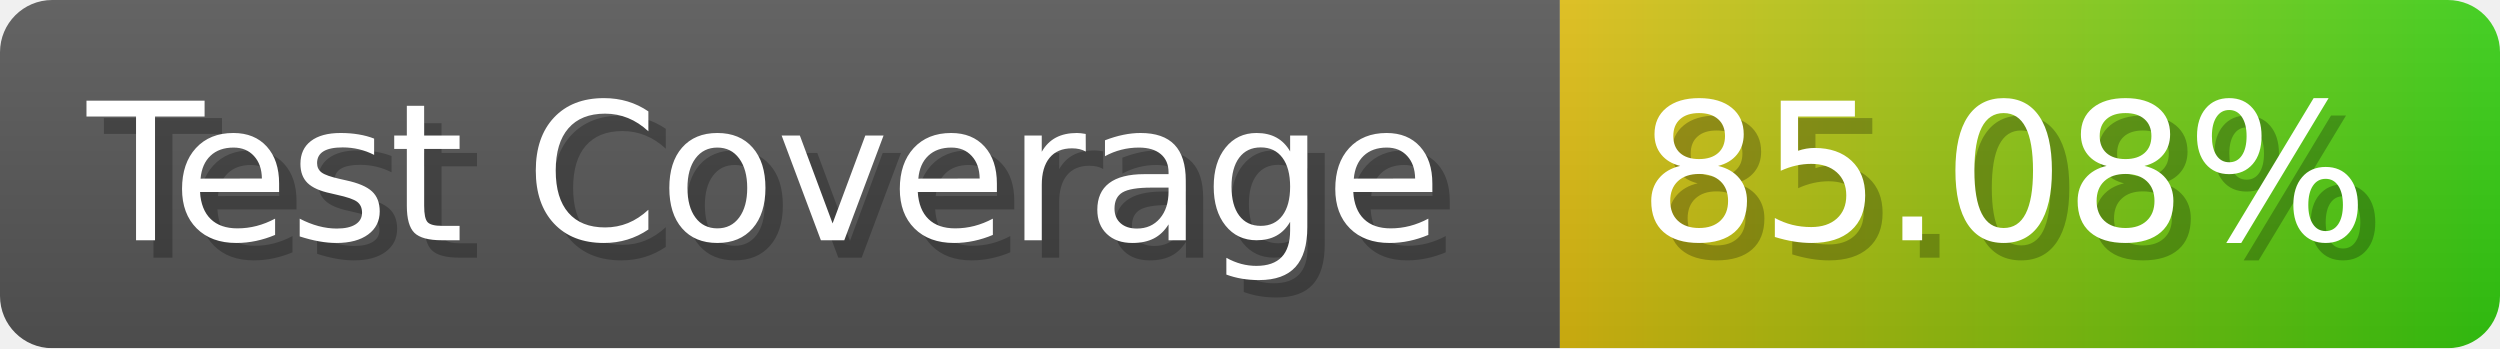
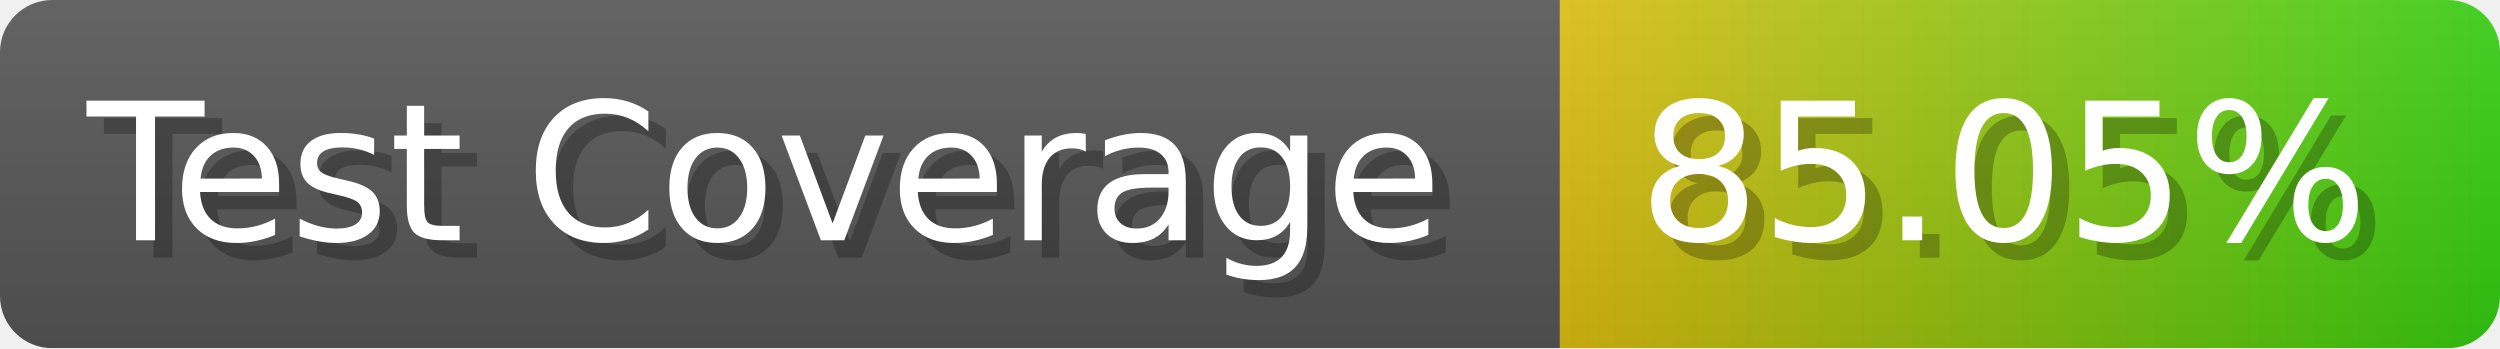
- <svg xmlns="http://www.w3.org/2000/svg" width="143.6" height="20" viewBox="0 0 1436 200" role="img" aria-label="Test Coverage: 85.08%">
+ <svg xmlns="http://www.w3.org/2000/svg" width="143.6" height="20" viewBox="0 0 1436 200" role="img" aria-label="Test Coverage: 85.05%">
  <linearGradient id="a" x2="0" y2="100%">
    <stop offset="0" stop-opacity=".1" stop-color="#EEE" />
    <stop offset="1" stop-opacity=".1" />
  </linearGradient>
  <mask id="m">
    <rect width="1436" height="200" rx="30" fill="#FFF" />
  </mask>
  <g mask="url(#m)">
    <rect width="896" height="200" fill="#555" />
    <rect width="540" height="200" fill="url(#x)" x="896" />
    <rect width="1436" height="200" fill="url(#a)" />
  </g>
  <g aria-hidden="true" fill="#fff" text-anchor="start" font-family="Verdana,DejaVu Sans,sans-serif" font-size="110">
    <text x="60" y="148" textLength="796" fill="#000" opacity="0.25">Test Coverage</text>
    <text x="50" y="138" textLength="796">Test Coverage</text>
-     <text x="951" y="148" textLength="440" fill="#000" opacity="0.25">85.08%</text>
-     <text x="941" y="138" textLength="440">85.08%</text>
+     <text x="951" y="148" textLength="440" fill="#000" opacity="0.25">85.05%</text>
+     <text x="941" y="138" textLength="440">85.05%</text>
  </g>
  <linearGradient id="x" x1="0%" y1="0%" x2="100%" y2="0%">
    <stop offset="0%" style="stop-color:#DB1" />
    <stop offset="100%" style="stop-color:#3C1" />
  </linearGradient>
</svg>
